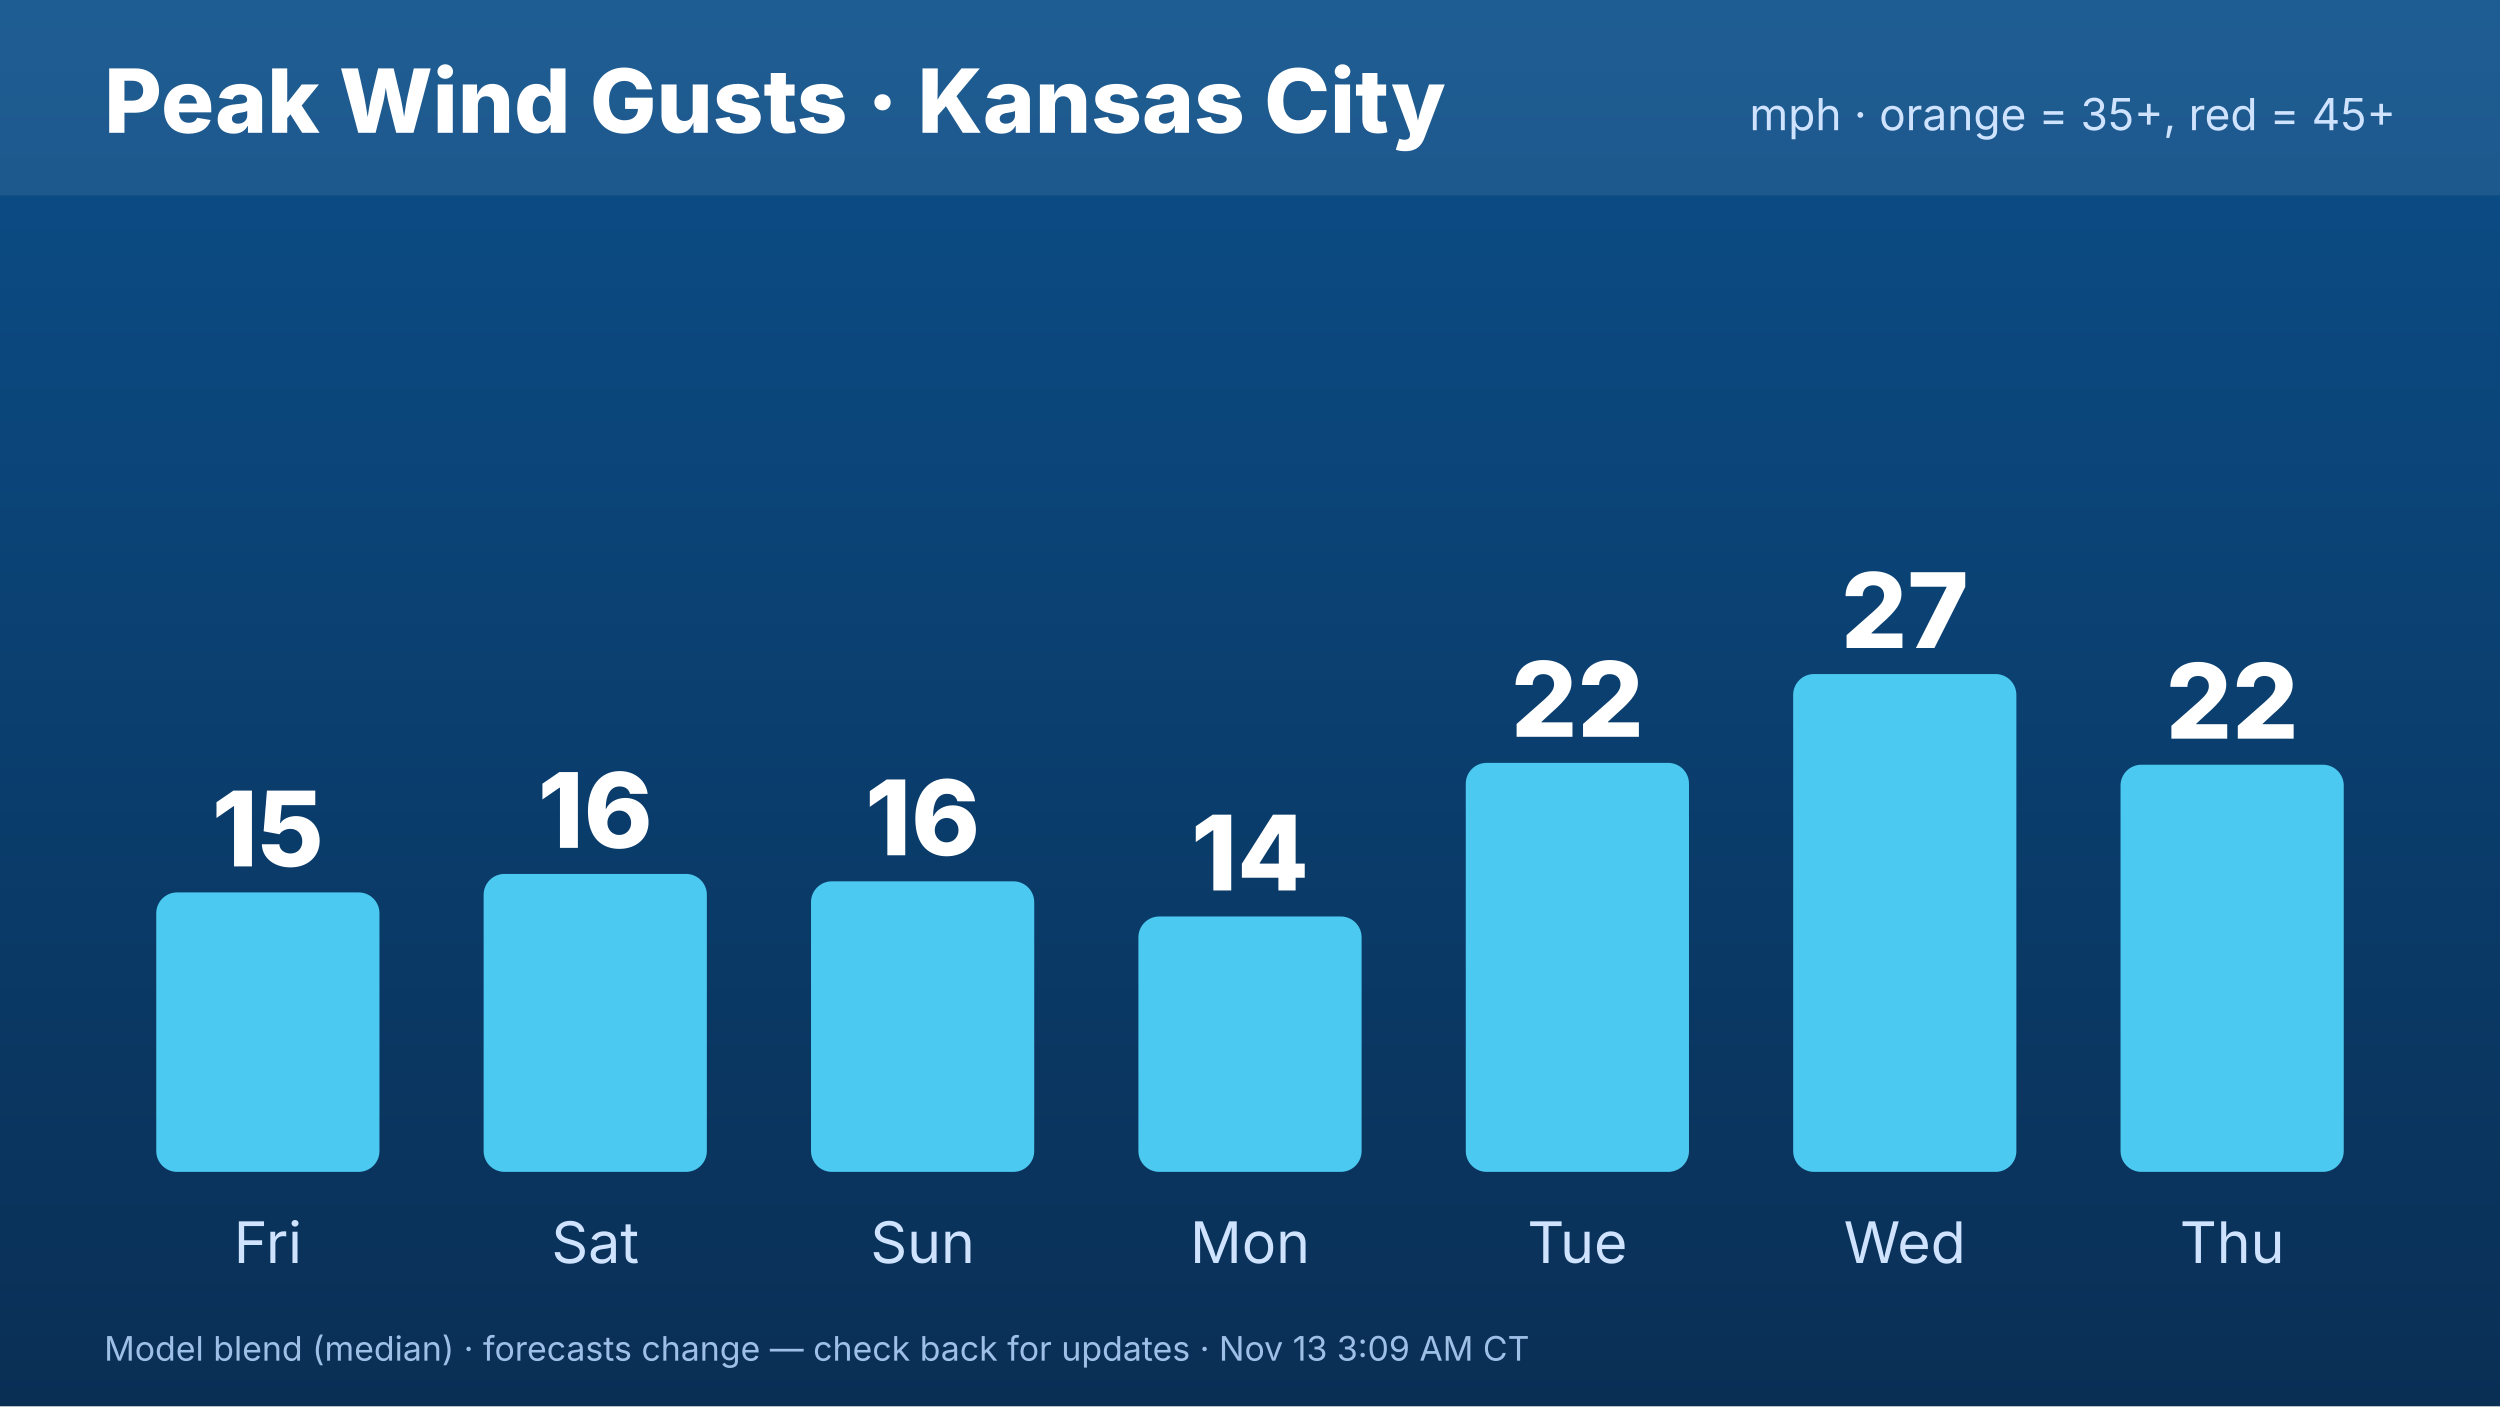
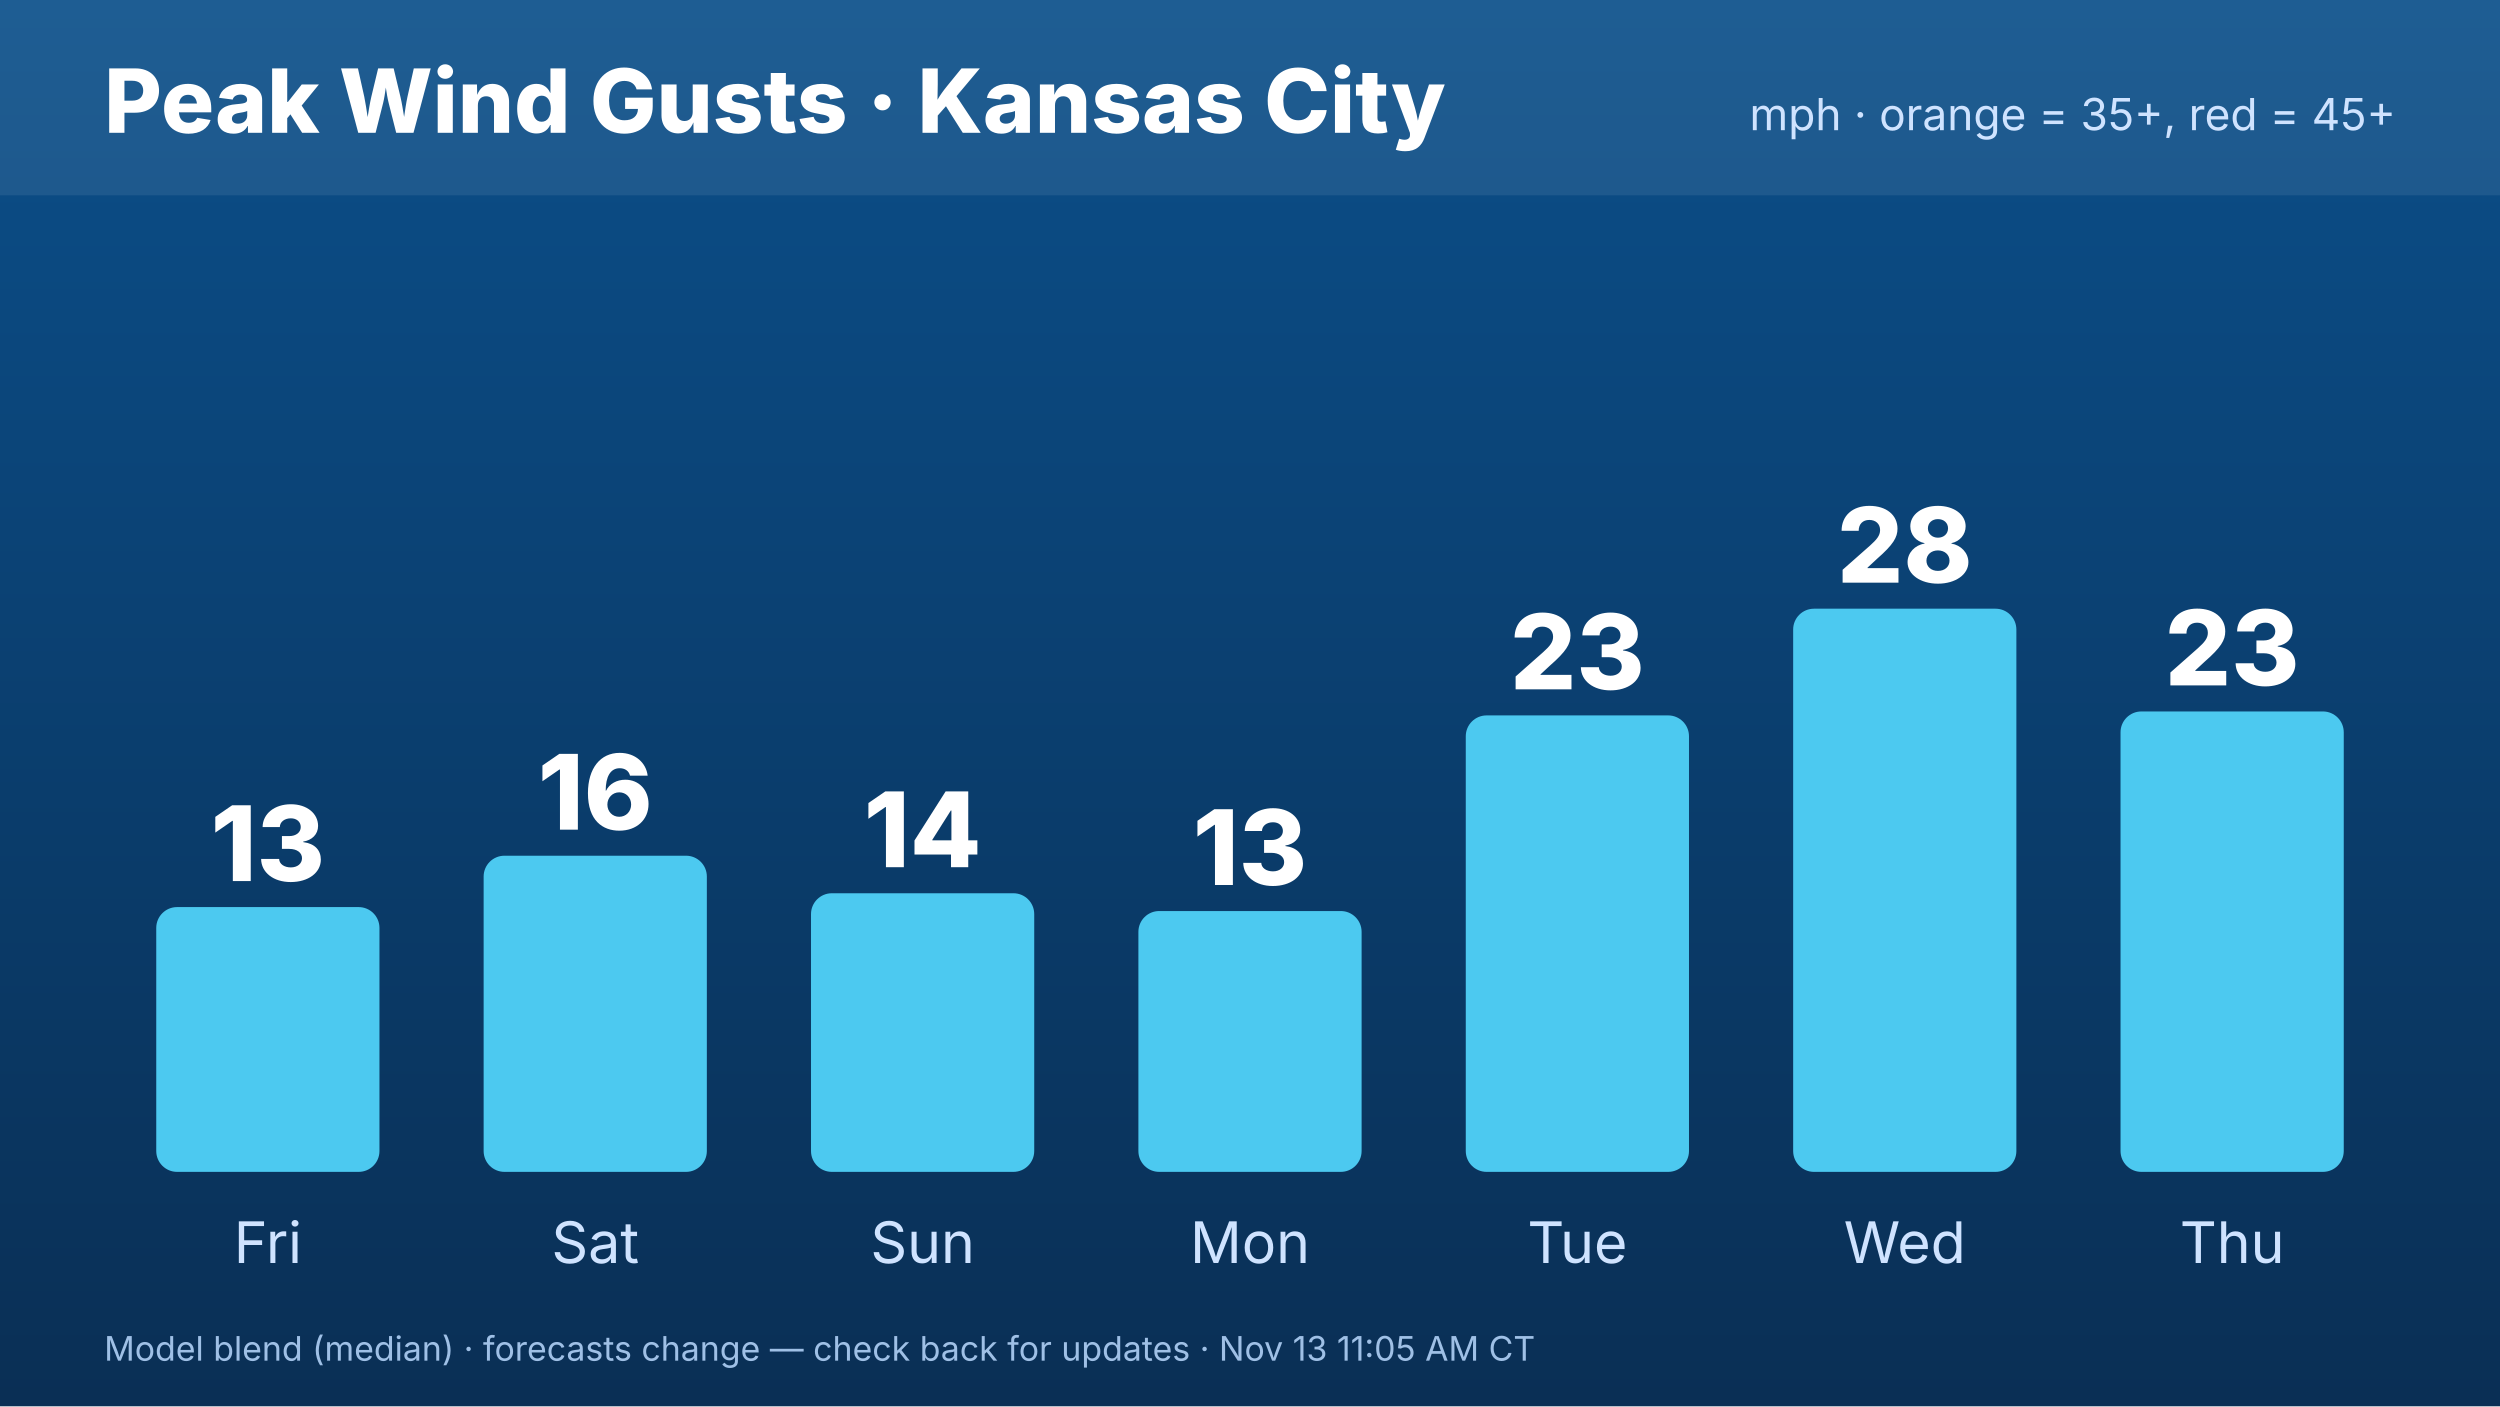
<svg xmlns="http://www.w3.org/2000/svg" width="1920" height="1080" viewBox="0 0 1920 1080" font-family="Inter,Helvetica,Arial,sans-serif">
  <defs>
    <linearGradient id="bg" x1="0" y1="0" x2="0" y2="1">
      <stop offset="0" stop-color="#0b4f8a" />
      <stop offset="1" stop-color="#0a2f55" />
    </linearGradient>
  </defs>
  <rect width="1920" height="1080" fill="url(#bg)" />
  <rect x="0" y="0" width="1920" height="150" fill="#ffffff" opacity=".08" />
  <text x="80" y="102" font-size="68" font-weight="800" fill="#fff">Peak Wind Gusts · Kansas City</text>
  <text x="1840" y="100" font-size="34" fill="#cfe3ff" text-anchor="end">mph · orange = 35+, red = 45+</text>
-   <rect x="120.0" y="685.381" width="171.429" height="214.619" rx="16" fill="#4cc9f0" />
-   <text x="205.714" y="665.381" font-size="80" font-weight="800" fill="#fff" text-anchor="middle">15</text>
+   <rect x="120.0" y="696.64" width="171.429" height="203.36" rx="16" fill="#4cc9f0" />
+   <text x="205.714" y="676.64" font-size="80" font-weight="800" fill="#fff" text-anchor="middle">13</text>
  <text x="205.714" y="970" font-size="44" fill="#cfe3ff" text-anchor="middle">Fri</text>
-   <rect x="371.429" y="671.168" width="171.429" height="228.832" rx="16" fill="#4cc9f0" />
-   <text x="457.143" y="651.168" font-size="80" font-weight="800" fill="#fff" text-anchor="middle">16</text>
+   <rect x="371.429" y="657.182" width="171.429" height="242.818" rx="16" fill="#4cc9f0" />
+   <text x="457.143" y="637.182" font-size="80" font-weight="800" fill="#fff" text-anchor="middle">16</text>
  <text x="457.143" y="970" font-size="44" fill="#cfe3ff" text-anchor="middle">Sat</text>
-   <rect x="622.857" y="676.853" width="171.429" height="223.147" rx="16" fill="#4cc9f0" />
-   <text x="708.571" y="656.853" font-size="80" font-weight="800" fill="#fff" text-anchor="middle">16</text>
+   <rect x="622.857" y="686.016" width="171.429" height="213.984" rx="16" fill="#4cc9f0" />
+   <text x="708.571" y="666.016" font-size="80" font-weight="800" fill="#fff" text-anchor="middle">14</text>
  <text x="708.571" y="970" font-size="44" fill="#cfe3ff" text-anchor="middle">Sun</text>
-   <rect x="874.286" y="703.858" width="171.429" height="196.142" rx="16" fill="#4cc9f0" />
-   <text x="960" y="683.858" font-size="80" font-weight="800" fill="#fff" text-anchor="middle">14</text>
+   <rect x="874.286" y="699.675" width="171.429" height="200.325" rx="16" fill="#4cc9f0" />
+   <text x="960" y="679.675" font-size="80" font-weight="800" fill="#fff" text-anchor="middle">13</text>
  <text x="960" y="970" font-size="44" fill="#cfe3ff" text-anchor="middle">Mon</text>
-   <rect x="1125.714" y="585.888" width="171.429" height="314.112" rx="16" fill="#4cc9f0" />
-   <text x="1211.429" y="565.888" font-size="80" font-weight="800" fill="#fff" text-anchor="middle">22</text>
+   <rect x="1125.714" y="549.431" width="171.429" height="350.569" rx="16" fill="#4cc9f0" />
+   <text x="1211.429" y="529.431" font-size="80" font-weight="800" fill="#fff" text-anchor="middle">23</text>
  <text x="1211.429" y="970" font-size="44" fill="#cfe3ff" text-anchor="middle">Tue</text>
-   <rect x="1377.143" y="517.665" width="171.429" height="382.335" rx="16" fill="#4cc9f0" />
-   <text x="1462.857" y="497.665" font-size="80" font-weight="800" fill="#fff" text-anchor="middle">27</text>
+   <rect x="1377.143" y="467.48" width="171.429" height="432.52" rx="16" fill="#4cc9f0" />
+   <text x="1462.857" y="447.48" font-size="80" font-weight="800" fill="#fff" text-anchor="middle">28</text>
  <text x="1462.857" y="970" font-size="44" fill="#cfe3ff" text-anchor="middle">Wed</text>
-   <rect x="1628.571" y="587.31" width="171.429" height="312.69" rx="16" fill="#4cc9f0" />
-   <text x="1714.286" y="567.31" font-size="80" font-weight="800" fill="#fff" text-anchor="middle">22</text>
+   <rect x="1628.571" y="546.396" width="171.429" height="353.604" rx="16" fill="#4cc9f0" />
+   <text x="1714.286" y="526.396" font-size="80" font-weight="800" fill="#fff" text-anchor="middle">23</text>
  <text x="1714.286" y="970" font-size="44" fill="#cfe3ff" text-anchor="middle">Thu</text>
-   <text x="80" y="1045" font-size="26" fill="#9fc0e6">Model blend (median) · forecasts change — check back for updates · Nov 13 3:09 AM CT</text>
+   <text x="80" y="1045" font-size="26" fill="#9fc0e6">Model blend (median) · forecasts change — check back for updates · Nov 13 11:05 AM CT</text>
</svg>
